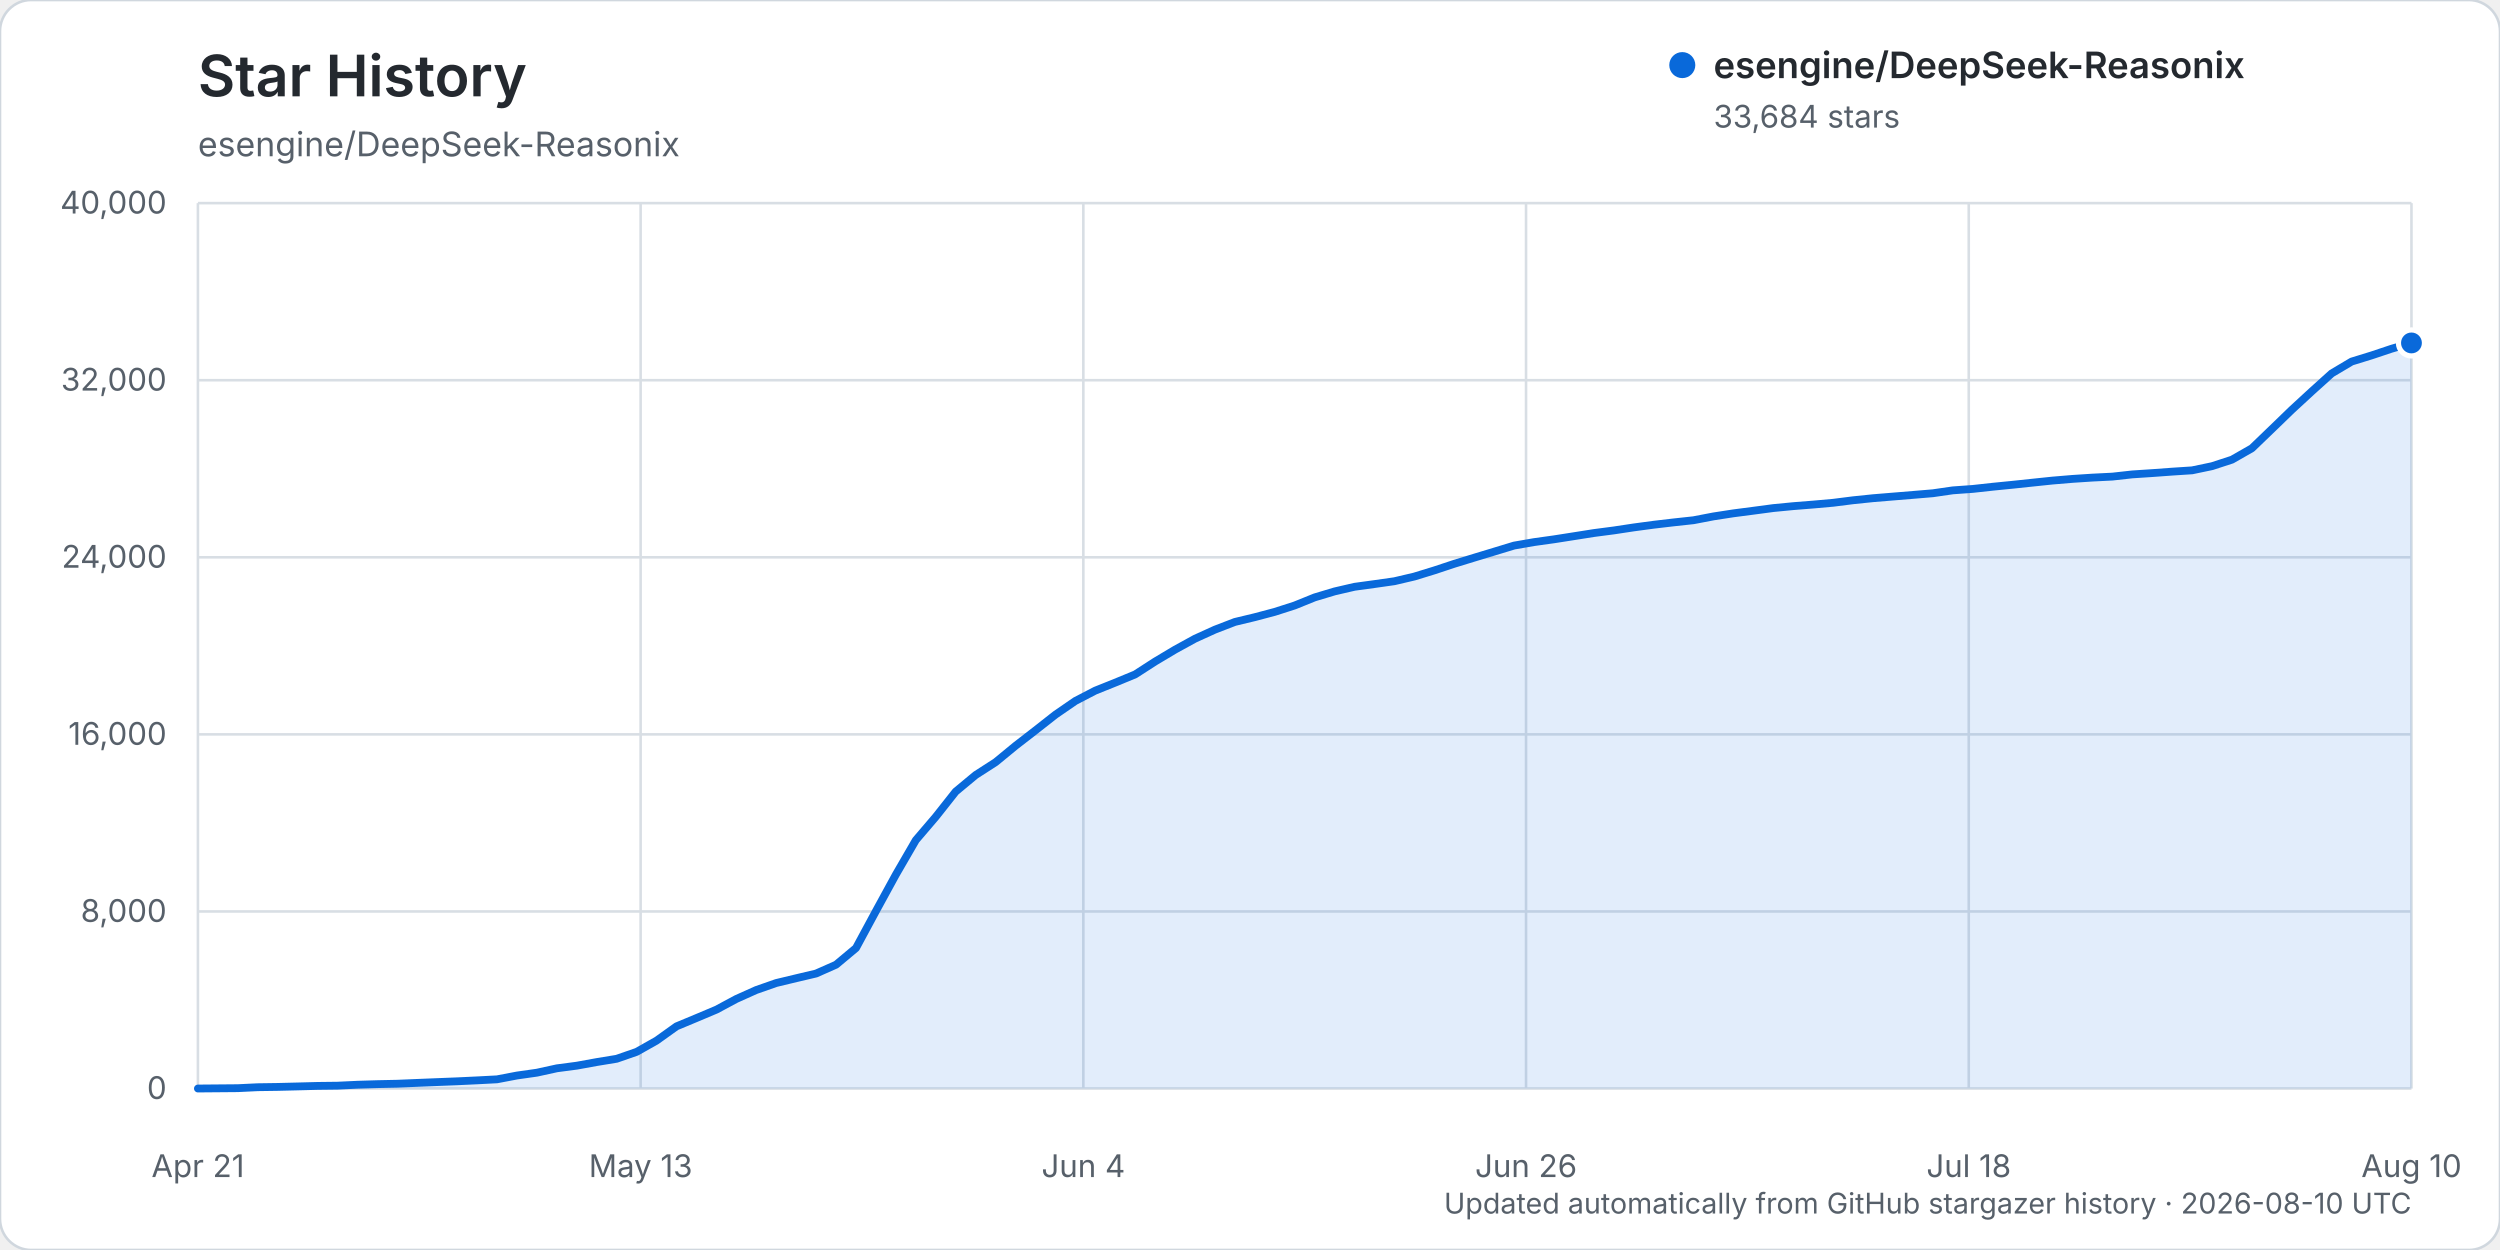
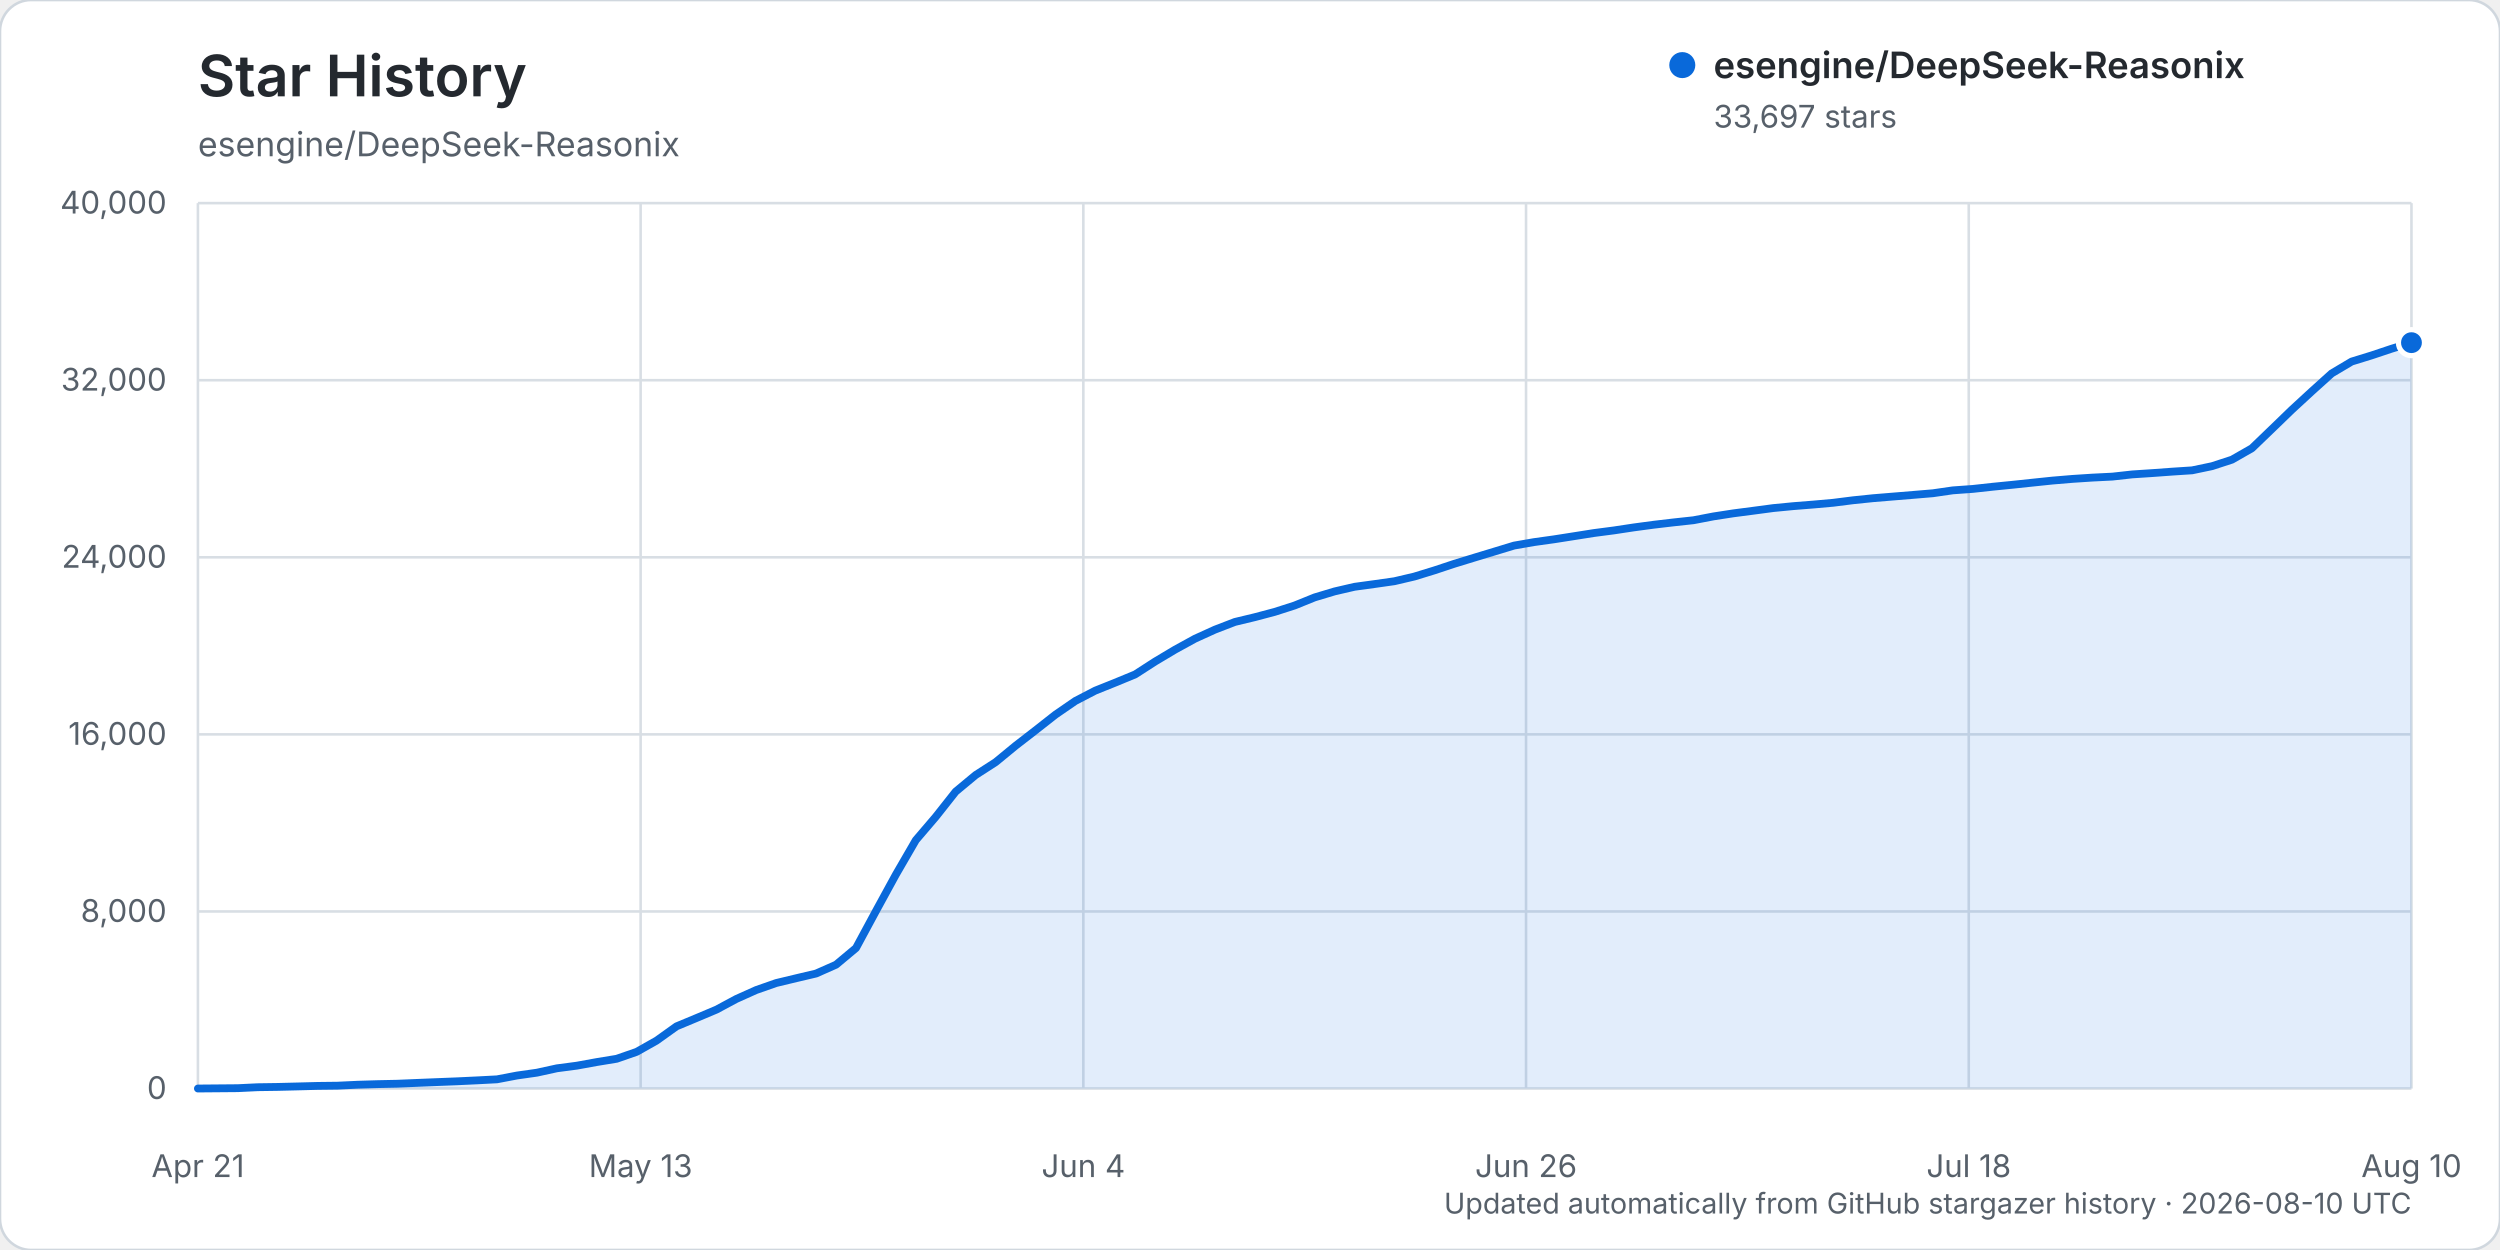
<svg xmlns="http://www.w3.org/2000/svg" width="960" height="480" viewBox="0 0 960 480" role="img" aria-labelledby="title description">
  <rect width="960" height="480" rx="12" fill="#ffffff" stroke="#d0d7de" />
  <text x="76" y="37" fill="#24292f" font-family="-apple-system, BlinkMacSystemFont, 'Segoe UI', sans-serif" font-size="22" font-weight="600">Star History</text>
  <text x="76" y="60" fill="#57606a" font-family="-apple-system, BlinkMacSystemFont, 'Segoe UI', sans-serif" font-size="13">esengine/DeepSeek-Reasonix</text>
  <g font-family="-apple-system, BlinkMacSystemFont, 'Segoe UI', sans-serif">
    <line x1="76" y1="418.00" x2="926" y2="418.00" stroke="#d8dee4" stroke-width="1" />
    <text x="64" y="422.00" text-anchor="end" fill="#57606a" font-size="12">0</text>
    <line x1="76" y1="350.00" x2="926" y2="350.00" stroke="#d8dee4" stroke-width="1" />
    <text x="64" y="354.00" text-anchor="end" fill="#57606a" font-size="12">8,000</text>
    <line x1="76" y1="282.00" x2="926" y2="282.00" stroke="#d8dee4" stroke-width="1" />
    <text x="64" y="286.00" text-anchor="end" fill="#57606a" font-size="12">16,000</text>
    <line x1="76" y1="214.00" x2="926" y2="214.00" stroke="#d8dee4" stroke-width="1" />
    <text x="64" y="218.00" text-anchor="end" fill="#57606a" font-size="12">24,000</text>
    <line x1="76" y1="146.00" x2="926" y2="146.00" stroke="#d8dee4" stroke-width="1" />
    <text x="64" y="150.00" text-anchor="end" fill="#57606a" font-size="12">32,000</text>
    <line x1="76" y1="78.00" x2="926" y2="78.00" stroke="#d8dee4" stroke-width="1" />
    <text x="64" y="82.00" text-anchor="end" fill="#57606a" font-size="12">40,000</text>
    <line x1="76.00" y1="78" x2="76.00" y2="418" stroke="#d8dee4" stroke-width="1" />
    <text x="76.00" y="452" text-anchor="middle" fill="#57606a" font-size="12">Apr 21</text>
    <line x1="246.00" y1="78" x2="246.00" y2="418" stroke="#d8dee4" stroke-width="1" />
    <text x="246.00" y="452" text-anchor="middle" fill="#57606a" font-size="12">May 13</text>
    <line x1="416.00" y1="78" x2="416.00" y2="418" stroke="#d8dee4" stroke-width="1" />
    <text x="416.00" y="452" text-anchor="middle" fill="#57606a" font-size="12">Jun 4</text>
    <line x1="586.00" y1="78" x2="586.00" y2="418" stroke="#d8dee4" stroke-width="1" />
    <text x="586.00" y="452" text-anchor="middle" fill="#57606a" font-size="12">Jun 26</text>
    <line x1="756.00" y1="78" x2="756.00" y2="418" stroke="#d8dee4" stroke-width="1" />
    <text x="756.00" y="452" text-anchor="middle" fill="#57606a" font-size="12">Jul 18</text>
    <line x1="926.00" y1="78" x2="926.00" y2="418" stroke="#d8dee4" stroke-width="1" />
    <text x="926.00" y="452" text-anchor="middle" fill="#57606a" font-size="12">Aug 10</text>
-     <path d="M76.00,417.99 L91.32,417.86 L98.97,417.49 L106.63,417.38 L114.29,417.19 L121.95,416.99 L129.60,416.90 L137.26,416.54 L144.92,416.31 L152.58,416.15 L160.23,415.83 L167.89,415.52 L175.55,415.22 L183.21,414.86 L190.86,414.46 L198.52,413.00 L206.18,411.91 L213.84,410.23 L221.50,409.22 L229.15,407.83 L236.81,406.57 L244.47,403.91 L252.13,399.59 L259.78,394.12 L267.44,390.93 L275.10,387.70 L282.76,383.59 L290.41,380.16 L298.07,377.48 L305.73,375.64 L313.39,373.83 L321.05,370.44 L328.70,364.05 L336.36,349.85 L344.02,335.84 L351.68,322.62 L359.33,313.66 L366.99,303.97 L374.65,297.61 L382.31,292.68 L389.96,286.39 L397.62,280.46 L405.28,274.44 L412.94,269.17 L420.59,265.20 L428.25,262.13 L435.91,258.97 L443.57,254.03 L451.23,249.46 L458.88,245.26 L466.54,241.78 L474.20,238.83 L481.86,236.99 L489.51,234.96 L497.17,232.50 L504.83,229.40 L512.49,227.10 L520.14,225.33 L527.80,224.28 L535.46,223.19 L543.12,221.39 L550.77,219.04 L558.43,216.50 L566.09,214.15 L573.75,211.83 L581.41,209.50 L589.06,208.17 L596.72,207.10 L604.38,205.90 L612.04,204.69 L619.69,203.69 L627.35,202.53 L635.01,201.50 L642.67,200.60 L650.32,199.77 L657.98,198.30 L665.64,197.12 L673.30,196.12 L680.95,195.10 L688.61,194.36 L696.27,193.75 L703.93,193.07 L711.59,192.10 L719.24,191.31 L726.90,190.68 L734.56,190.05 L742.22,189.41 L749.87,188.30 L757.53,187.75 L765.19,186.91 L772.85,186.15 L780.50,185.34 L788.16,184.54 L795.82,183.90 L803.48,183.40 L811.14,183.02 L818.79,182.17 L826.45,181.67 L834.11,181.11 L841.77,180.61 L849.42,179.01 L857.08,176.51 L864.74,172.13 L872.40,164.76 L880.05,157.36 L887.71,150.30 L895.37,143.39 L903.03,138.84 L910.68,136.48 L918.34,133.92 L926.00,131.69 L926.00,418.00 L76.00,418.00 Z" fill="#0969da" opacity="0.12" />
-     <path d="M76.00,417.99 L91.32,417.86 L98.97,417.49 L106.63,417.38 L114.29,417.19 L121.95,416.99 L129.60,416.90 L137.26,416.54 L144.92,416.31 L152.58,416.15 L160.23,415.83 L167.89,415.52 L175.55,415.22 L183.21,414.86 L190.86,414.46 L198.52,413.00 L206.18,411.91 L213.84,410.23 L221.50,409.22 L229.15,407.83 L236.81,406.57 L244.47,403.91 L252.13,399.59 L259.78,394.12 L267.44,390.93 L275.10,387.70 L282.76,383.59 L290.41,380.16 L298.07,377.48 L305.73,375.64 L313.39,373.83 L321.05,370.44 L328.70,364.05 L336.36,349.85 L344.02,335.84 L351.68,322.62 L359.33,313.66 L366.99,303.97 L374.65,297.61 L382.31,292.68 L389.96,286.39 L397.62,280.46 L405.28,274.44 L412.94,269.17 L420.59,265.20 L428.25,262.13 L435.91,258.97 L443.57,254.03 L451.23,249.46 L458.88,245.26 L466.54,241.78 L474.20,238.83 L481.86,236.99 L489.51,234.96 L497.17,232.50 L504.83,229.40 L512.49,227.10 L520.14,225.33 L527.80,224.28 L535.46,223.19 L543.12,221.39 L550.77,219.04 L558.43,216.50 L566.09,214.15 L573.75,211.83 L581.41,209.50 L589.06,208.17 L596.72,207.10 L604.38,205.90 L612.04,204.69 L619.69,203.69 L627.35,202.53 L635.01,201.50 L642.67,200.60 L650.32,199.77 L657.98,198.30 L665.64,197.12 L673.30,196.12 L680.95,195.10 L688.61,194.36 L696.27,193.75 L703.93,193.07 L711.59,192.10 L719.24,191.31 L726.90,190.68 L734.56,190.05 L742.22,189.41 L749.87,188.30 L757.53,187.75 L765.19,186.91 L772.85,186.15 L780.50,185.34 L788.16,184.54 L795.82,183.90 L803.48,183.40 L811.14,183.02 L818.79,182.17 L826.45,181.67 L834.11,181.11 L841.77,180.61 L849.42,179.01 L857.08,176.51 L864.74,172.13 L872.40,164.76 L880.05,157.36 L887.71,150.30 L895.37,143.39 L903.03,138.84 L910.68,136.48 L918.34,133.92 L926.00,131.69" fill="none" stroke="#0969da" stroke-width="3" stroke-linecap="round" stroke-linejoin="round" />
-     <circle cx="926.00" cy="131.69" r="5" fill="#0969da" stroke="#ffffff" stroke-width="2" />
+     <path d="M76.00,417.99 L91.32,417.86 L98.97,417.49 L106.63,417.38 L114.29,417.19 L121.95,416.99 L129.60,416.90 L137.26,416.54 L144.92,416.31 L152.58,416.15 L160.23,415.83 L167.89,415.52 L175.55,415.22 L183.21,414.86 L190.86,414.46 L198.52,413.00 L206.18,411.91 L213.84,410.23 L221.50,409.22 L229.15,407.83 L236.81,406.57 L244.47,403.91 L252.13,399.59 L259.78,394.12 L267.44,390.93 L275.10,387.70 L282.76,383.59 L290.41,380.16 L298.07,377.48 L305.73,375.64 L313.39,373.83 L321.05,370.44 L328.70,364.05 L336.36,349.85 L344.02,335.84 L351.68,322.62 L359.33,313.66 L366.99,303.97 L374.65,297.61 L382.31,292.68 L389.96,286.39 L397.62,280.46 L405.28,274.44 L412.94,269.17 L420.59,265.20 L428.25,262.13 L435.91,258.97 L443.57,254.03 L451.23,249.46 L458.88,245.26 L466.54,241.78 L474.20,238.83 L481.86,236.99 L489.51,234.96 L497.17,232.50 L504.83,229.40 L512.49,227.10 L520.14,225.33 L527.80,224.28 L535.46,223.19 L543.12,221.39 L550.77,219.04 L558.43,216.50 L566.09,214.15 L573.75,211.83 L581.41,209.50 L589.06,208.17 L596.72,207.10 L604.38,205.90 L612.04,204.69 L619.69,203.69 L627.35,202.53 L635.01,201.50 L642.67,200.60 L650.32,199.77 L657.98,198.30 L665.64,197.12 L673.30,196.12 L680.95,195.10 L688.61,194.36 L696.27,193.75 L703.93,193.07 L711.59,192.10 L719.24,191.31 L726.90,190.68 L734.56,190.05 L742.22,189.41 L749.87,188.30 L757.53,187.75 L765.19,186.91 L772.85,186.15 L780.50,185.34 L788.16,184.54 L795.82,183.90 L803.48,183.40 L811.14,183.02 L818.79,182.17 L826.45,181.67 L834.11,181.11 L841.77,180.61 L849.42,179.01 L857.08,176.51 L864.74,172.13 L872.40,164.76 L880.05,157.36 L887.71,150.30 L895.37,143.39 L903.03,138.84 L910.68,136.48 L918.34,133.92 L926.00,131.58 L926.00,418.00 L76.00,418.00 Z" fill="#0969da" opacity="0.12" />
+     <path d="M76.00,417.99 L91.32,417.86 L98.97,417.49 L106.63,417.38 L114.29,417.19 L121.95,416.99 L129.60,416.90 L137.26,416.54 L144.92,416.31 L152.58,416.15 L160.23,415.83 L167.89,415.52 L175.55,415.22 L183.21,414.86 L190.86,414.46 L198.52,413.00 L206.18,411.91 L213.84,410.23 L221.50,409.22 L229.15,407.83 L236.81,406.57 L244.47,403.91 L252.13,399.59 L259.78,394.12 L267.44,390.93 L275.10,387.70 L282.76,383.59 L290.41,380.16 L298.07,377.48 L305.73,375.64 L313.39,373.83 L321.05,370.44 L328.70,364.05 L336.36,349.85 L344.02,335.84 L351.68,322.62 L359.33,313.66 L366.99,303.97 L374.65,297.61 L382.31,292.68 L389.96,286.39 L397.62,280.46 L405.28,274.44 L412.94,269.17 L420.59,265.20 L428.25,262.13 L435.91,258.97 L443.57,254.03 L451.23,249.46 L458.88,245.26 L466.54,241.78 L474.20,238.83 L481.86,236.99 L489.51,234.96 L497.17,232.50 L504.83,229.40 L512.49,227.10 L520.14,225.33 L527.80,224.28 L535.46,223.19 L543.12,221.39 L550.77,219.04 L558.43,216.50 L566.09,214.15 L573.75,211.83 L581.41,209.50 L589.06,208.17 L596.72,207.10 L604.38,205.90 L612.04,204.69 L619.69,203.69 L627.35,202.53 L635.01,201.50 L642.67,200.60 L650.32,199.77 L657.98,198.30 L665.64,197.12 L673.30,196.12 L680.95,195.10 L688.61,194.36 L696.27,193.75 L703.93,193.07 L711.59,192.10 L719.24,191.31 L726.90,190.68 L734.56,190.05 L742.22,189.41 L749.87,188.30 L757.53,187.75 L765.19,186.91 L772.85,186.15 L780.50,185.34 L788.16,184.54 L795.82,183.90 L803.48,183.40 L811.14,183.02 L818.79,182.17 L826.45,181.67 L834.11,181.11 L841.77,180.61 L849.42,179.01 L857.08,176.51 L864.74,172.13 L872.40,164.76 L880.05,157.36 L887.71,150.30 L895.37,143.39 L903.03,138.84 L910.68,136.48 L918.34,133.92 L926.00,131.58" fill="none" stroke="#0969da" stroke-width="3" stroke-linecap="round" stroke-linejoin="round" />
+     <circle cx="926.00" cy="131.58" r="5" fill="#0969da" stroke="#ffffff" stroke-width="2" />
    <g transform="translate(646, 25)">
      <circle cx="0" cy="0" r="5" fill="#0969da" />
      <text x="12" y="5" fill="#24292f" font-size="14" font-weight="600">esengine/DeepSeek-Reasonix</text>
-       <text x="12" y="24" fill="#57606a" font-size="12">33,684 stars</text>
+       <text x="12" y="24" fill="#57606a" font-size="12">33,697 stars</text>
    </g>
    <text x="926" y="466" text-anchor="end" fill="#57606a" font-size="11">Updated automatically from GitHub stargazer history · 2026-08-10 UTC</text>
  </g>
</svg>
